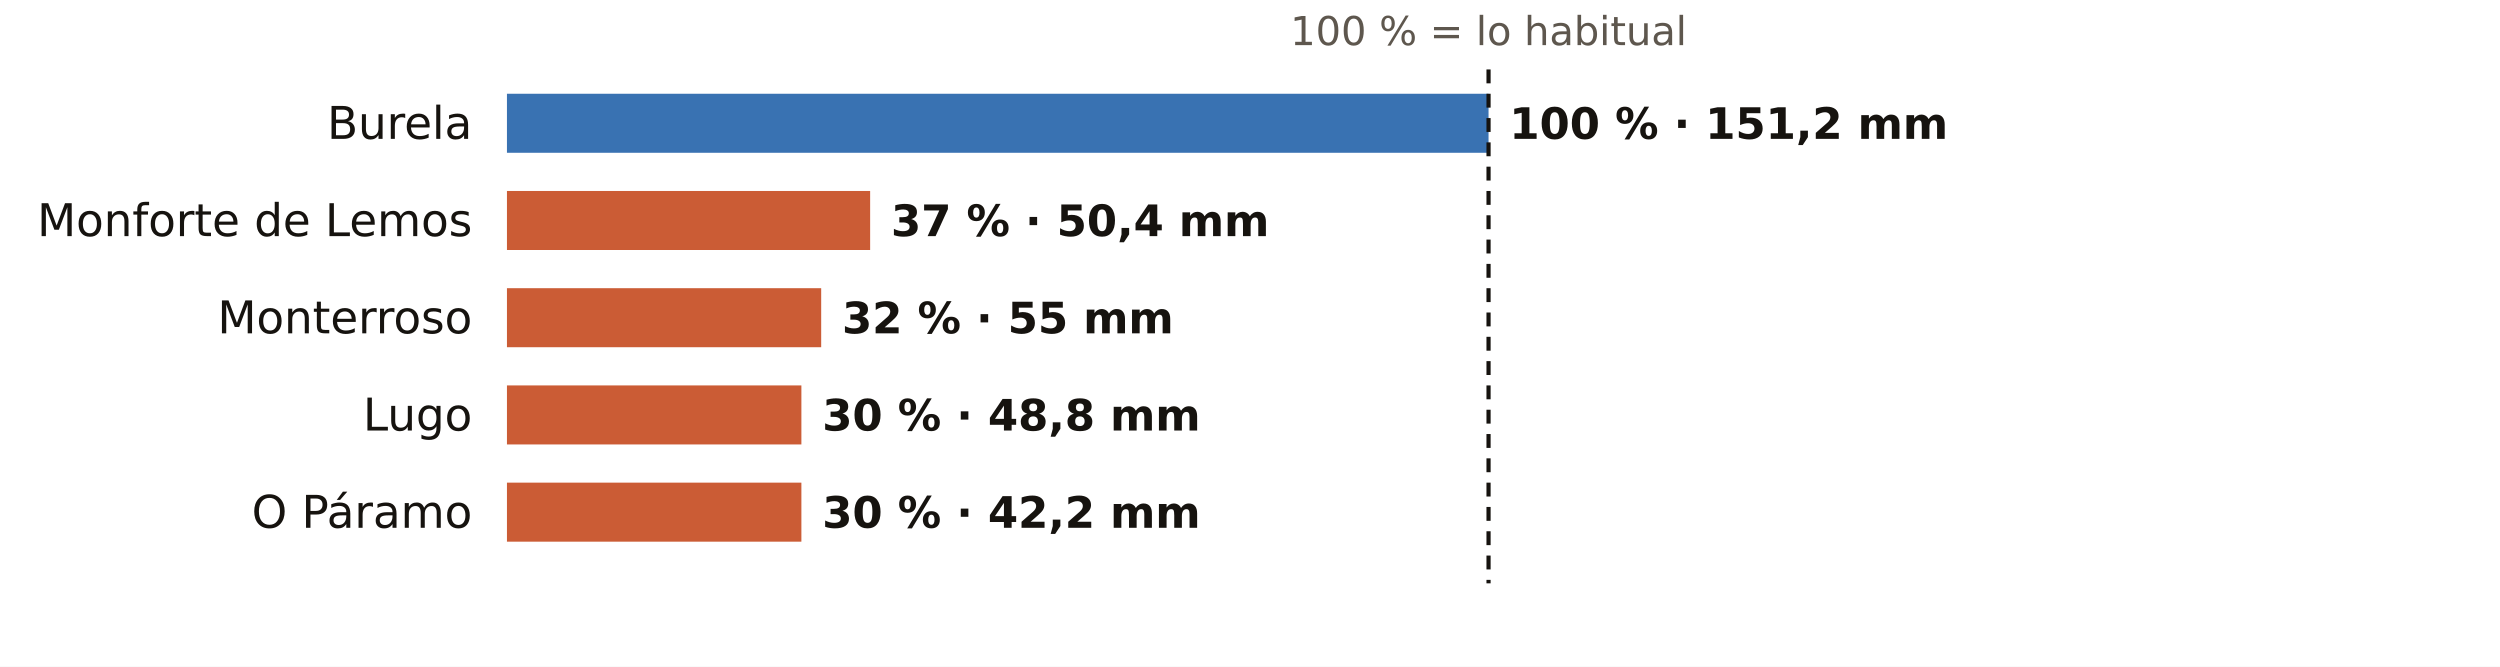
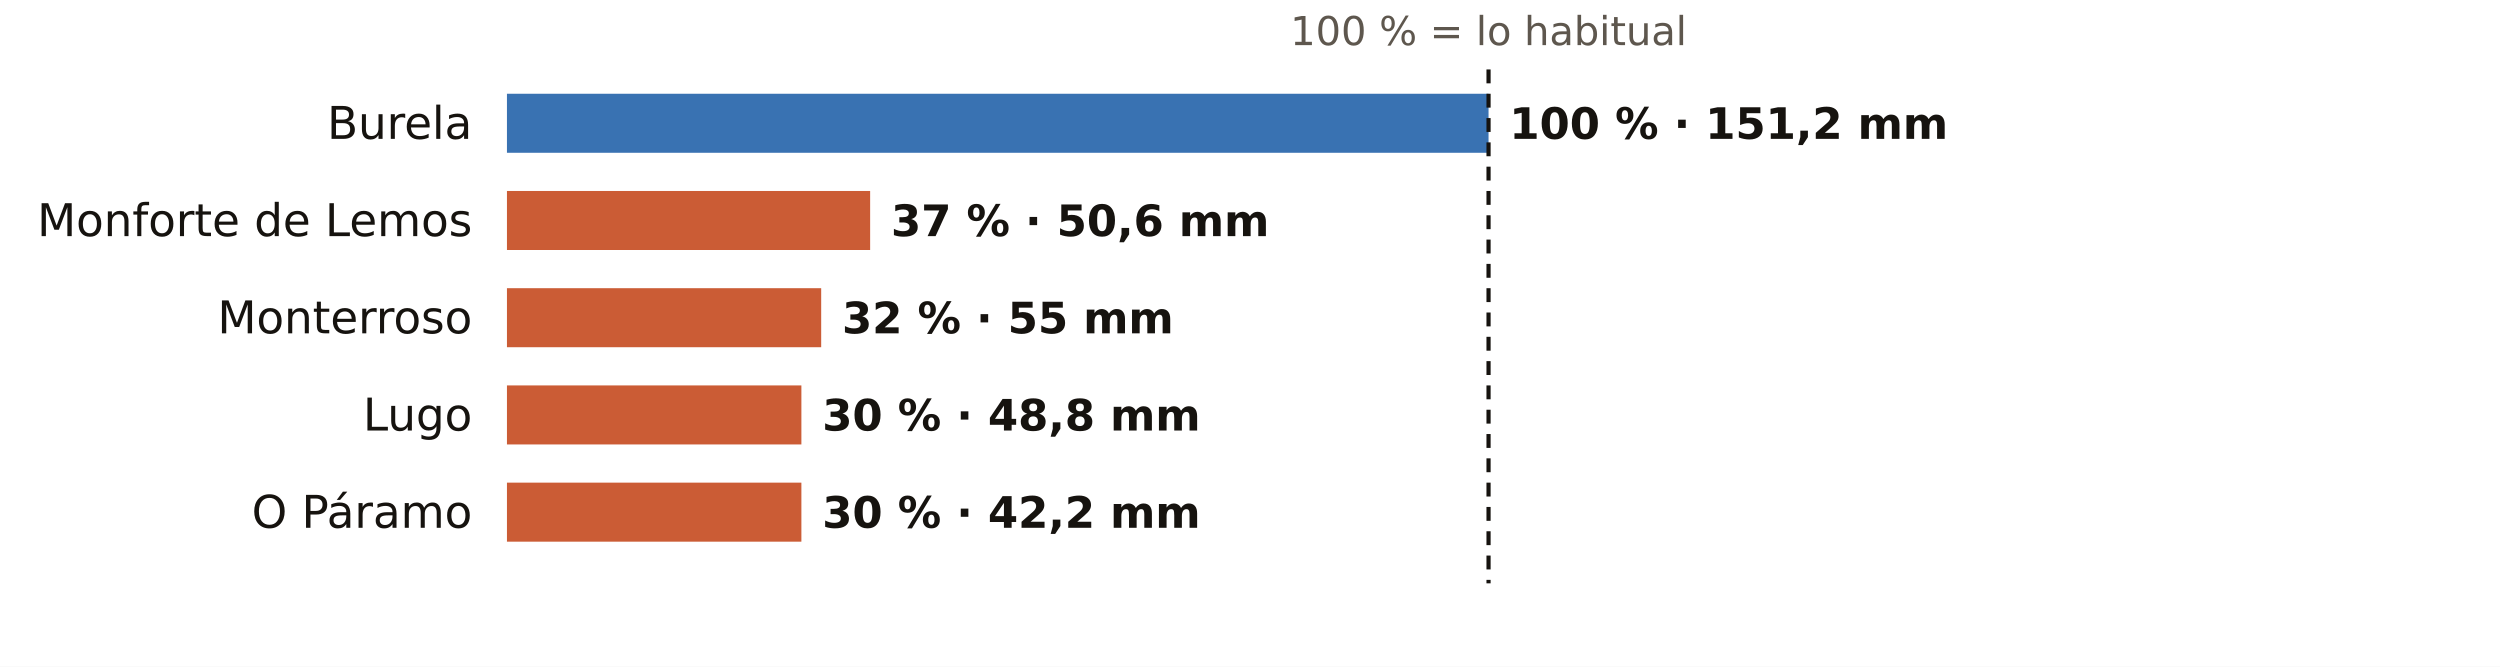
<svg xmlns="http://www.w3.org/2000/svg" viewBox="0 0 720 192" width="720" height="192" role="img" aria-label="El otoño en los pluviómetros de AEMET de Lugo: % de lo habitual">
  <rect width="720" height="192" fill="#FFFFFF" />
  <text x="428.7" y="13.0" font-size="11.5" fill="#5E574E" text-anchor="middle" font-weight="400" font-family="Public Sans, DejaVu Sans, Arial, sans-serif">100 % = lo habitual</text>
  <text x="136.0" y="40.0" font-size="13" fill="#16130F" text-anchor="end" font-weight="500" font-family="Public Sans, DejaVu Sans, Arial, sans-serif">Burela</text>
  <rect x="146" y="27" width="282.7" height="17" fill="#1F5FA8" opacity="0.88" />
  <text x="434.7" y="40.0" font-size="12.5" fill="#16130F" text-anchor="start" font-weight="600" font-family="Public Sans, DejaVu Sans, Arial, sans-serif">100 % · 151,2 mm</text>
  <text x="136.0" y="68.0" font-size="13" fill="#16130F" text-anchor="end" font-weight="500" font-family="Public Sans, DejaVu Sans, Arial, sans-serif">Monforte de Lemos</text>
  <rect x="146" y="55" width="104.6" height="17" fill="#C4461A" opacity="0.88" />
-   <text x="256.6" y="68.0" font-size="12.5" fill="#16130F" text-anchor="start" font-weight="600" font-family="Public Sans, DejaVu Sans, Arial, sans-serif">37 % · 50,4 mm</text>
+   <text x="256.6" y="68.0" font-size="12.5" fill="#16130F" text-anchor="start" font-weight="600" font-family="Public Sans, DejaVu Sans, Arial, sans-serif">37 % · 50,6 mm</text>
  <text x="136.0" y="96.0" font-size="13" fill="#16130F" text-anchor="end" font-weight="500" font-family="Public Sans, DejaVu Sans, Arial, sans-serif">Monterroso</text>
  <rect x="146" y="83" width="90.5" height="17" fill="#C4461A" opacity="0.88" />
  <text x="242.5" y="96.0" font-size="12.5" fill="#16130F" text-anchor="start" font-weight="600" font-family="Public Sans, DejaVu Sans, Arial, sans-serif">32 % · 55 mm</text>
  <text x="136.0" y="124.0" font-size="13" fill="#16130F" text-anchor="end" font-weight="500" font-family="Public Sans, DejaVu Sans, Arial, sans-serif">Lugo</text>
  <rect x="146" y="111" width="84.8" height="17" fill="#C4461A" opacity="0.88" />
  <text x="236.8" y="124.0" font-size="12.5" fill="#16130F" text-anchor="start" font-weight="600" font-family="Public Sans, DejaVu Sans, Arial, sans-serif">30 % · 48,8 mm</text>
  <text x="136.0" y="152.0" font-size="13" fill="#16130F" text-anchor="end" font-weight="500" font-family="Public Sans, DejaVu Sans, Arial, sans-serif">O Páramo</text>
  <rect x="146" y="139" width="84.8" height="17" fill="#C4461A" opacity="0.88" />
  <text x="236.8" y="152.0" font-size="12.5" fill="#16130F" text-anchor="start" font-weight="600" font-family="Public Sans, DejaVu Sans, Arial, sans-serif">30 % · 42,2 mm</text>
  <line x1="428.7" x2="428.7" y1="20" y2="168" stroke="#16130F" stroke-width="1.2" stroke-dasharray="4 3" />
</svg>
